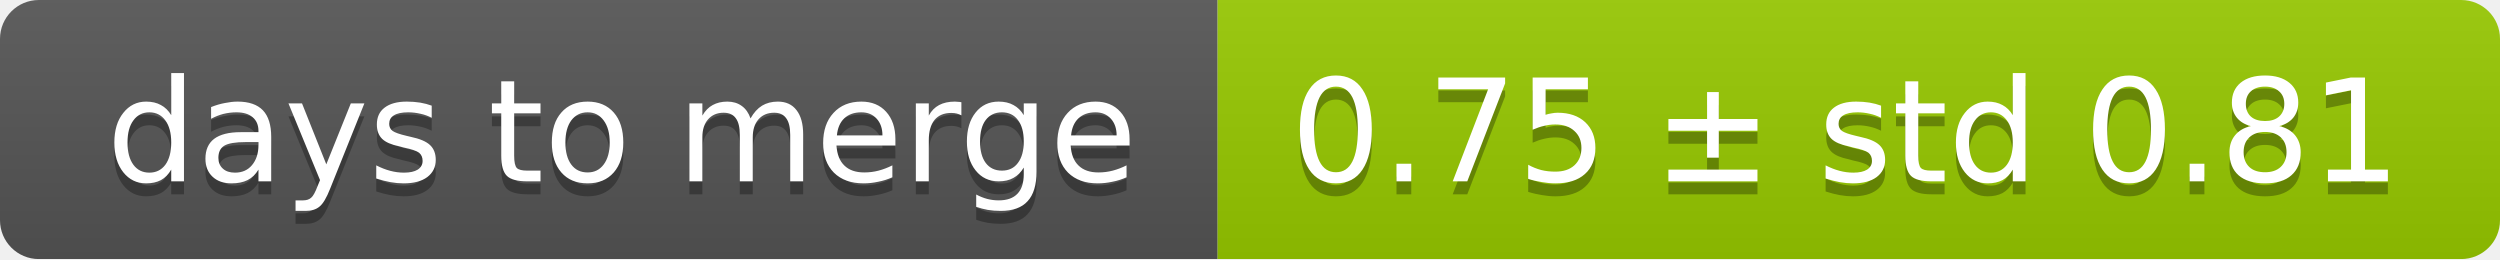
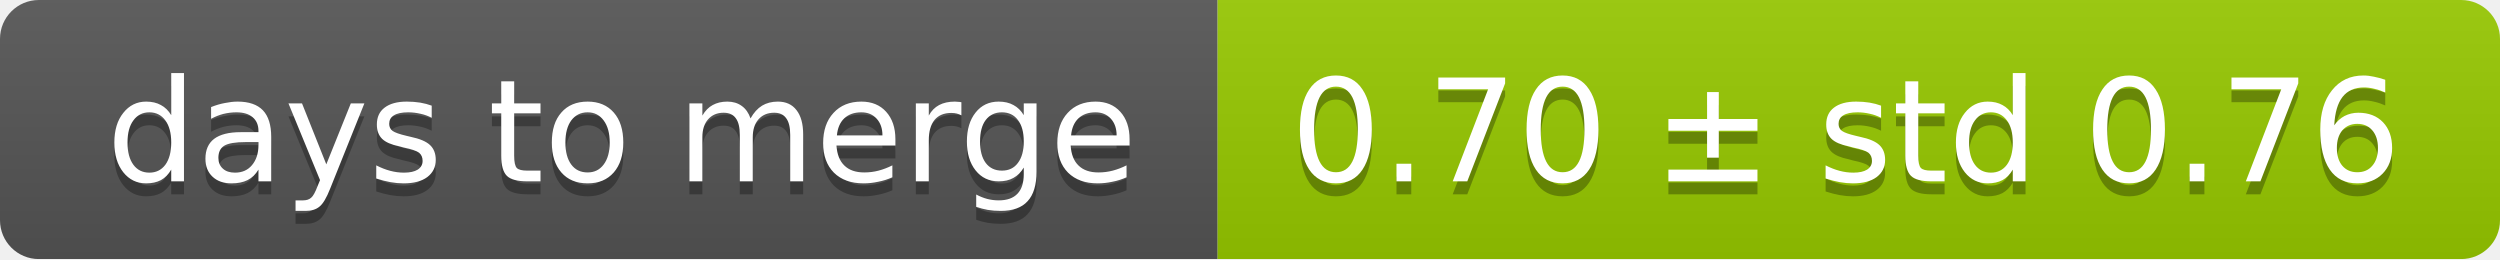
<svg xmlns="http://www.w3.org/2000/svg" width="193" height="20">
  <linearGradient id="smooth" x2="0" y2="100%">
    <stop offset="0" stop-color="#bbb" stop-opacity=".1" />
    <stop offset="1" stop-opacity=".1" />
  </linearGradient>
  <mask id="round">
    <rect width="193" height="20" rx="3" fill="#fff" />
  </mask>
  <g mask="url(#round)">
    <rect width="94" height="20" fill="#555" />
    <rect x="94" width="99" height="20" fill="#97ca00" />
    <rect width="193" height="20" fill="url(#smooth)" />
  </g>
  <g fill="#fff" text-anchor="middle" font-family="DejaVu Sans,Verdana,Geneva,sans-serif" font-size="11">
    <text x="48" y="15" fill="#010101" fill-opacity=".3">days to merge</text>
    <text x="48" y="14">days to merge</text>
-     <text x="142.5" y="15" fill="#010101" fill-opacity=".3">0.75 ± std 0.81</text>
-     <text x="142.5" y="14">0.75 ± std 0.81</text>
+     <text x="142.5" y="15" fill="#010101" fill-opacity=".3">0.70 ± std 0.76</text>
+     <text x="142.5" y="14">0.70 ± std 0.76</text>
  </g>
</svg>
